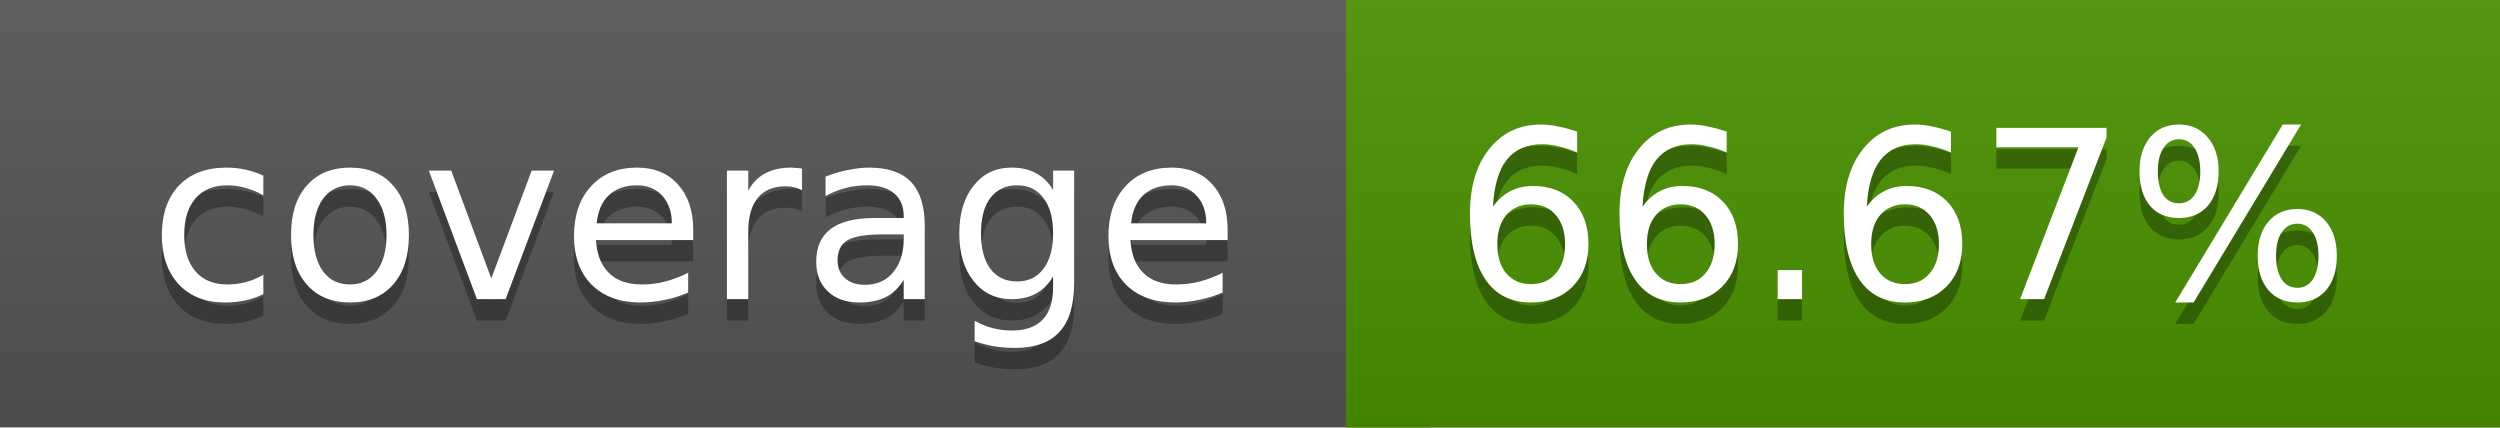
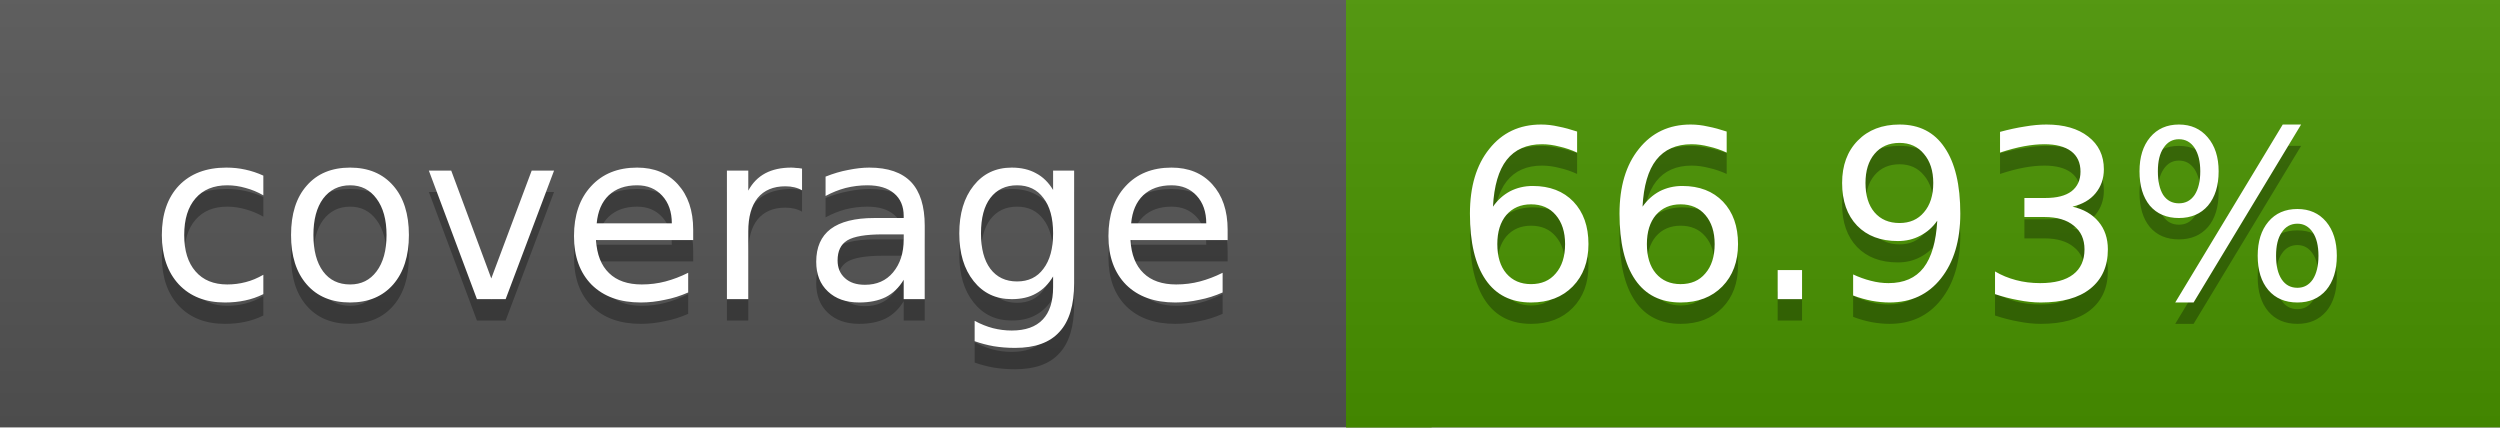
<svg xmlns="http://www.w3.org/2000/svg" width="117" height="20">
  <linearGradient id="a" x2="0" y2="100%">
    <stop offset="0" stop-color="#bbb" stop-opacity=".1" />
    <stop offset="1" stop-opacity=".1" />
  </linearGradient>
  <rect rx="0" width="117" height="20" fill="#555" />
-   <rect rx="0" x="63" width="54" height="20" fill="#4a9300" />
-   <path fill="#4a9300" d="M63 0h4v20h-4z" />
+   <rect rx="0" x="63" width="54" height="20" fill="#499400" />
+   <path fill="#499400" d="M63 0h4v20h-4z" />
  <rect rx="0" width="117" height="20" fill="url(#a)" />
  <g fill="#fff" text-anchor="middle" font-family="DejaVu Sans,Verdana,Geneva,sans-serif" font-size="11">
    <text x="32.5" y="15" fill="#010101" fill-opacity=".3">coverage</text>
    <text x="32.5" y="14">coverage</text>
-     <text x="89" y="15" fill="#010101" fill-opacity=".3">66.67%</text>
-     <text x="89" y="14">66.67%</text>
+     <text x="89" y="15" fill="#010101" fill-opacity=".3">66.93%</text>
+     <text x="89" y="14">66.93%</text>
  </g>
</svg>
